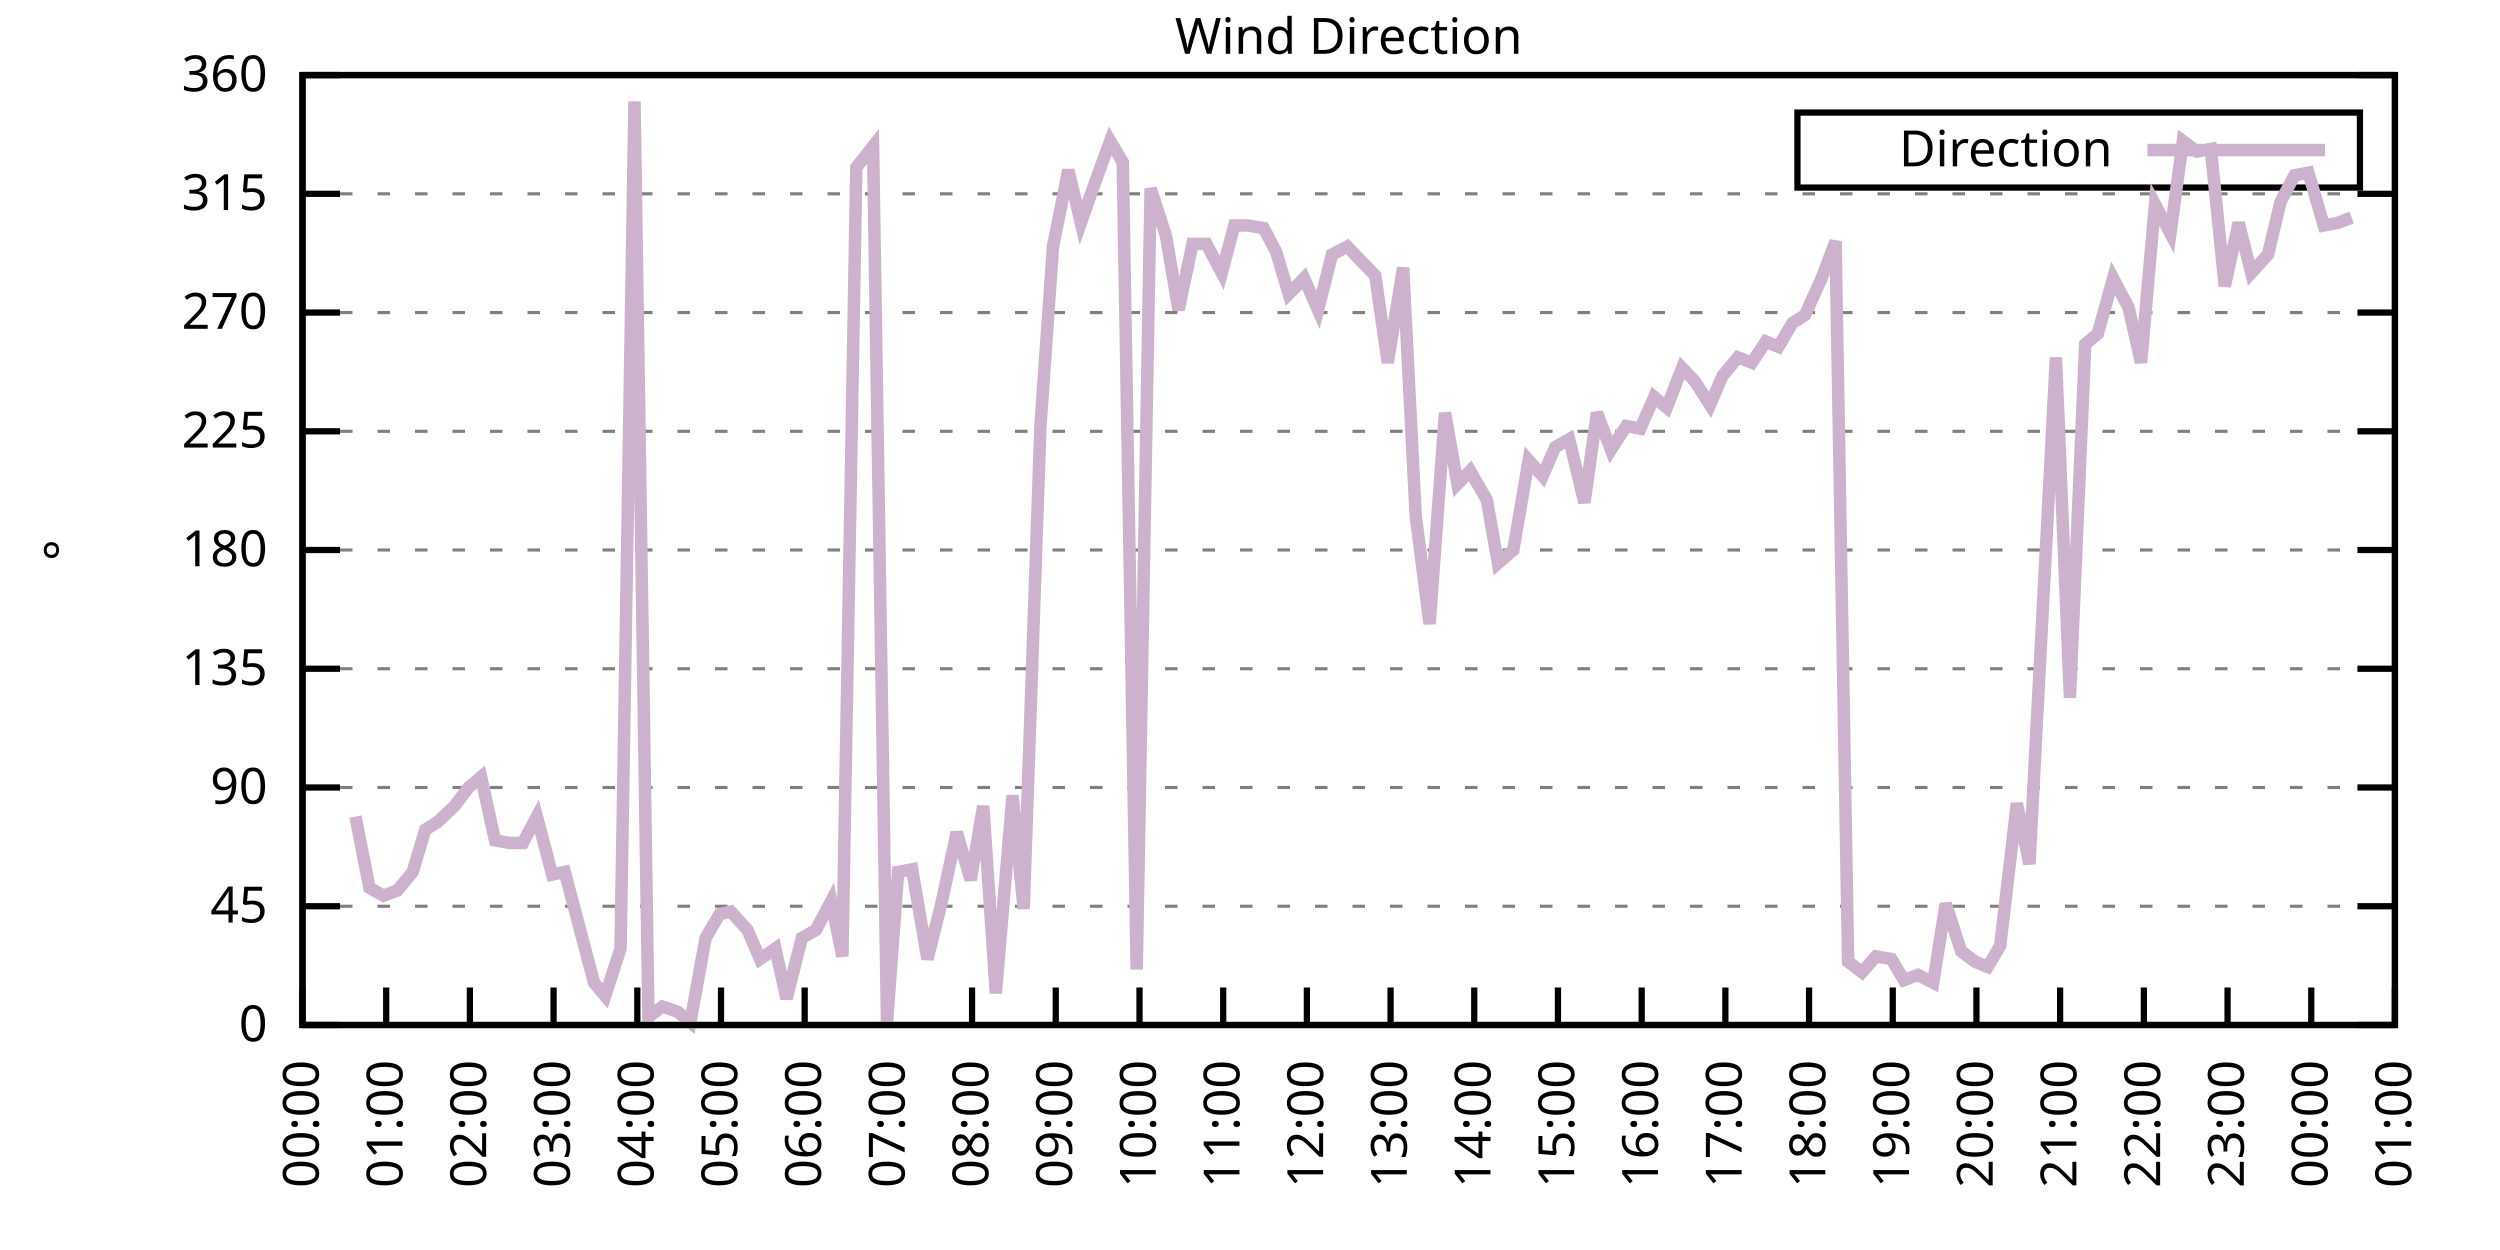
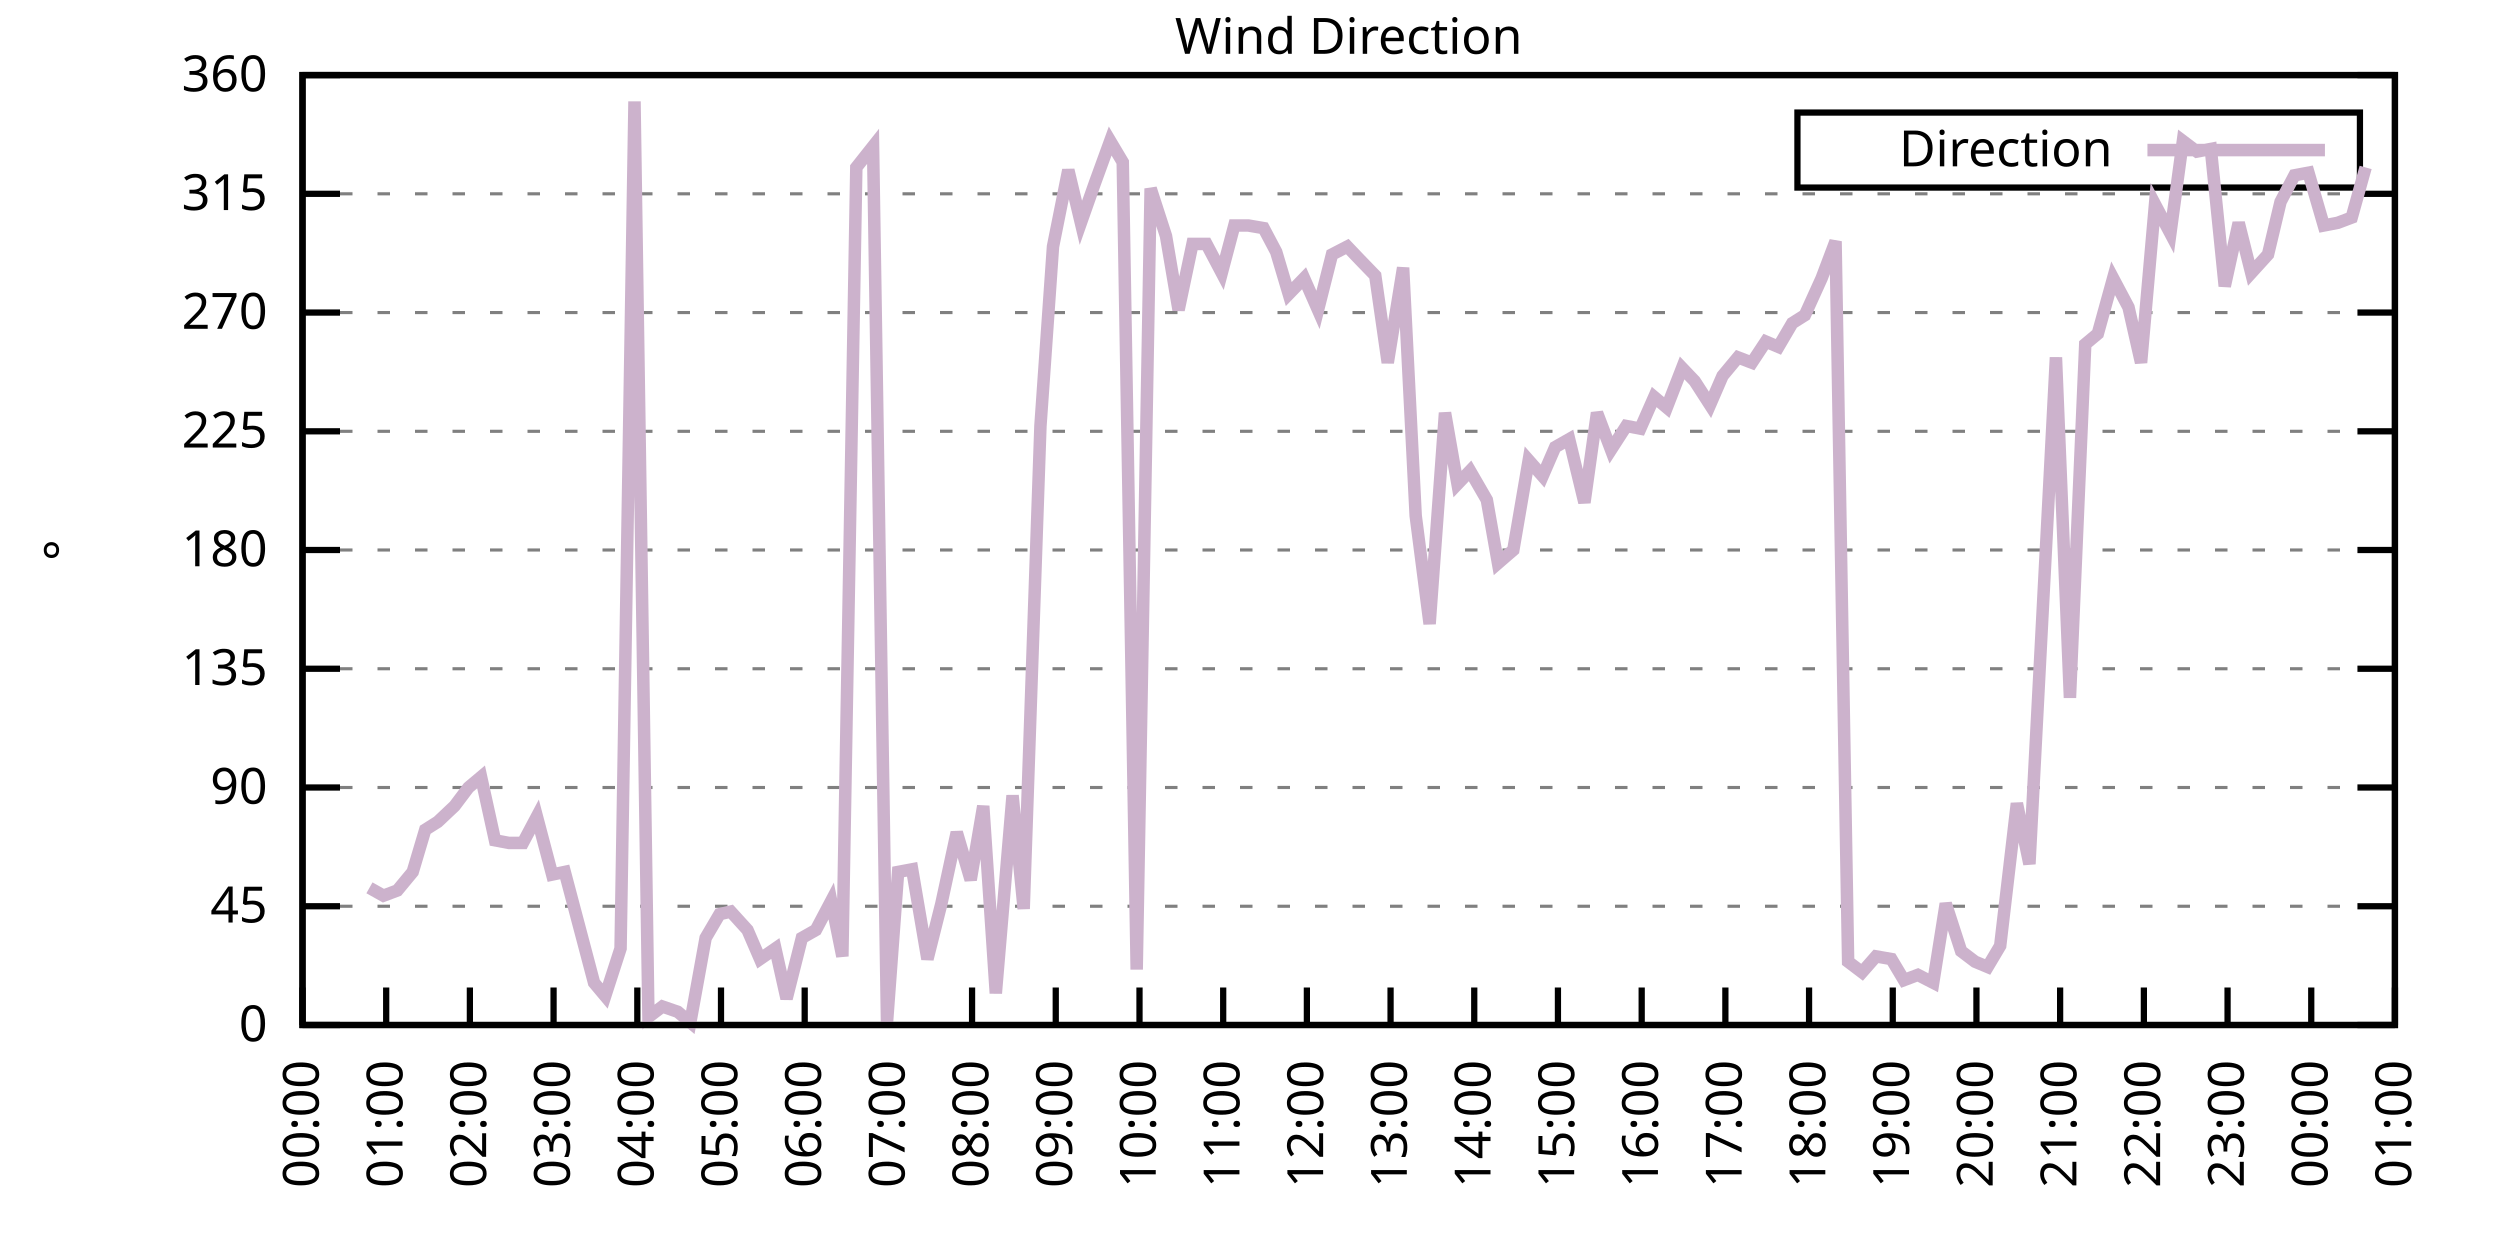
<svg xmlns="http://www.w3.org/2000/svg" xmlns:xlink="http://www.w3.org/1999/xlink" width="400" height="200" viewBox="0 0 400 200">
  <g id="gnuplot_canvas">
    <rect x="0" y="0" width="400" height="200" fill="none" />
    <defs>
      <circle id="gpDot" r="0.5" stroke-width="0.5" stroke="currentColor" />
      <path id="gpPt0" stroke-width="0.333" stroke="currentColor" d="M-1,0 h2 M0,-1 v2" />
      <path id="gpPt1" stroke-width="0.333" stroke="currentColor" d="M-1,-1 L1,1 M1,-1 L-1,1" />
      <path id="gpPt2" stroke-width="0.333" stroke="currentColor" d="M-1,0 L1,0 M0,-1 L0,1 M-1,-1 L1,1 M-1,1 L1,-1" />
      <rect id="gpPt3" stroke-width="0.333" stroke="currentColor" x="-1" y="-1" width="2" height="2" />
      <rect id="gpPt4" stroke-width="0.333" stroke="currentColor" fill="currentColor" x="-1" y="-1" width="2" height="2" />
      <circle id="gpPt5" stroke-width="0.333" stroke="currentColor" cx="0" cy="0" r="1" />
      <use xlink:href="#gpPt5" id="gpPt6" fill="currentColor" stroke="none" />
      <path id="gpPt7" stroke-width="0.333" stroke="currentColor" d="M0,-1.33 L-1.33,0.67 L1.33,0.67 z" />
      <use xlink:href="#gpPt7" id="gpPt8" fill="currentColor" stroke="none" />
      <use xlink:href="#gpPt7" id="gpPt9" stroke="currentColor" transform="rotate(180)" />
      <use xlink:href="#gpPt9" id="gpPt10" fill="currentColor" stroke="none" />
      <use xlink:href="#gpPt3" id="gpPt11" stroke="currentColor" transform="rotate(45)" />
      <use xlink:href="#gpPt11" id="gpPt12" fill="currentColor" stroke="none" />
      <path id="gpPt13" stroke-width="0.333" stroke="currentColor" d="M0,1.330 L1.265,0.411 L0.782,-1.067 L-0.782,-1.076 L-1.265,0.411 z" />
      <use xlink:href="#gpPt13" id="gpPt14" fill="currentColor" stroke="none" />
      <filter id="textbox" filterUnits="objectBoundingBox" x="0" y="0" height="1" width="1">
        <feFlood flood-color="white" flood-opacity="1" result="bgnd" />
        <feComposite in="SourceGraphic" in2="bgnd" operator="atop" />
      </filter>
      <filter id="greybox" filterUnits="objectBoundingBox" x="0" y="0" height="1" width="1">
        <feFlood flood-color="lightgrey" flood-opacity="1" result="grey" />
        <feComposite in="SourceGraphic" in2="grey" operator="atop" />
      </filter>
    </defs>
    <g fill="none" color="white" stroke="currentColor" stroke-width="1.00" stroke-linecap="butt" stroke-linejoin="miter">
</g>
    <g fill="none" color="black" stroke="currentColor" stroke-width="1.00" stroke-linecap="butt" stroke-linejoin="miter">
      <g stroke="none" shape-rendering="crispEdges">
        <polygon fill="rgb(255, 255, 255)" points="48.40,164.00 383.18,164.00 383.18,12.02 48.40,12.02 " />
      </g>
    </g>
    <g fill="none" color="black" stroke="currentColor" stroke-width="1.00" stroke-linecap="butt" stroke-linejoin="miter">
</g>
    <g fill="none" color="black" stroke="black" stroke-width="0.50" stroke-linecap="butt" stroke-linejoin="miter">
</g>
    <g fill="none" color="gray" stroke="currentColor" stroke-width="0.50" stroke-linecap="butt" stroke-linejoin="miter">
      <path stroke="gray" stroke-dasharray="2,4" class="gridline" d="M48.40,164.00 L383.19,164.00  " />
    </g>
    <g fill="none" color="gray" stroke="gray" stroke-width="1.00" stroke-linecap="butt" stroke-linejoin="miter">
</g>
    <g fill="none" color="black" stroke="currentColor" stroke-width="1.00" stroke-linecap="butt" stroke-linejoin="miter">
      <path stroke="black" d="M48.40,164.00 L54.40,164.00 M383.19,164.00 L377.19,164.00  " />
      <g transform="translate(42.80,166.60)" stroke="none" fill="black" font-family="Sans" font-size="8.00" text-anchor="end">
        <text>
          <tspan font-family="Sans"> 0</tspan>
        </text>
      </g>
    </g>
    <g fill="none" color="black" stroke="currentColor" stroke-width="1.00" stroke-linecap="butt" stroke-linejoin="miter">
</g>
    <g fill="none" color="black" stroke="black" stroke-width="0.50" stroke-linecap="butt" stroke-linejoin="miter">
</g>
    <g fill="none" color="gray" stroke="currentColor" stroke-width="0.50" stroke-linecap="butt" stroke-linejoin="miter">
      <path stroke="gray" stroke-dasharray="2,4" class="gridline" d="M48.40,145.00 L383.19,145.00  " />
    </g>
    <g fill="none" color="gray" stroke="gray" stroke-width="1.00" stroke-linecap="butt" stroke-linejoin="miter">
</g>
    <g fill="none" color="black" stroke="currentColor" stroke-width="1.00" stroke-linecap="butt" stroke-linejoin="miter">
      <path stroke="black" d="M48.40,145.00 L54.40,145.00 M383.19,145.00 L377.19,145.00  " />
      <g transform="translate(42.80,147.60)" stroke="none" fill="black" font-family="Sans" font-size="8.00" text-anchor="end">
        <text>
          <tspan font-family="Sans"> 45</tspan>
        </text>
      </g>
    </g>
    <g fill="none" color="black" stroke="currentColor" stroke-width="1.00" stroke-linecap="butt" stroke-linejoin="miter">
</g>
    <g fill="none" color="black" stroke="black" stroke-width="0.50" stroke-linecap="butt" stroke-linejoin="miter">
</g>
    <g fill="none" color="gray" stroke="currentColor" stroke-width="0.50" stroke-linecap="butt" stroke-linejoin="miter">
      <path stroke="gray" stroke-dasharray="2,4" class="gridline" d="M48.40,126.00 L383.19,126.00  " />
    </g>
    <g fill="none" color="gray" stroke="gray" stroke-width="1.00" stroke-linecap="butt" stroke-linejoin="miter">
</g>
    <g fill="none" color="black" stroke="currentColor" stroke-width="1.00" stroke-linecap="butt" stroke-linejoin="miter">
      <path stroke="black" d="M48.40,126.00 L54.40,126.00 M383.19,126.00 L377.19,126.00  " />
      <g transform="translate(42.80,128.60)" stroke="none" fill="black" font-family="Sans" font-size="8.00" text-anchor="end">
        <text>
          <tspan font-family="Sans"> 90</tspan>
        </text>
      </g>
    </g>
    <g fill="none" color="black" stroke="currentColor" stroke-width="1.00" stroke-linecap="butt" stroke-linejoin="miter">
</g>
    <g fill="none" color="black" stroke="black" stroke-width="0.50" stroke-linecap="butt" stroke-linejoin="miter">
</g>
    <g fill="none" color="gray" stroke="currentColor" stroke-width="0.50" stroke-linecap="butt" stroke-linejoin="miter">
      <path stroke="gray" stroke-dasharray="2,4" class="gridline" d="M48.40,107.00 L383.19,107.00  " />
    </g>
    <g fill="none" color="gray" stroke="gray" stroke-width="1.00" stroke-linecap="butt" stroke-linejoin="miter">
</g>
    <g fill="none" color="black" stroke="currentColor" stroke-width="1.00" stroke-linecap="butt" stroke-linejoin="miter">
      <path stroke="black" d="M48.40,107.00 L54.40,107.00 M383.19,107.00 L377.19,107.00  " />
      <g transform="translate(42.80,109.60)" stroke="none" fill="black" font-family="Sans" font-size="8.00" text-anchor="end">
        <text>
          <tspan font-family="Sans"> 135</tspan>
        </text>
      </g>
    </g>
    <g fill="none" color="black" stroke="currentColor" stroke-width="1.00" stroke-linecap="butt" stroke-linejoin="miter">
</g>
    <g fill="none" color="black" stroke="black" stroke-width="0.50" stroke-linecap="butt" stroke-linejoin="miter">
</g>
    <g fill="none" color="gray" stroke="currentColor" stroke-width="0.50" stroke-linecap="butt" stroke-linejoin="miter">
      <path stroke="gray" stroke-dasharray="2,4" class="gridline" d="M48.40,88.00 L383.19,88.00  " />
    </g>
    <g fill="none" color="gray" stroke="gray" stroke-width="1.00" stroke-linecap="butt" stroke-linejoin="miter">
</g>
    <g fill="none" color="black" stroke="currentColor" stroke-width="1.00" stroke-linecap="butt" stroke-linejoin="miter">
      <path stroke="black" d="M48.40,88.00 L54.40,88.00 M383.19,88.00 L377.19,88.00  " />
      <g transform="translate(42.80,90.60)" stroke="none" fill="black" font-family="Sans" font-size="8.00" text-anchor="end">
        <text>
          <tspan font-family="Sans"> 180</tspan>
        </text>
      </g>
    </g>
    <g fill="none" color="black" stroke="currentColor" stroke-width="1.00" stroke-linecap="butt" stroke-linejoin="miter">
</g>
    <g fill="none" color="black" stroke="black" stroke-width="0.50" stroke-linecap="butt" stroke-linejoin="miter">
</g>
    <g fill="none" color="gray" stroke="currentColor" stroke-width="0.50" stroke-linecap="butt" stroke-linejoin="miter">
      <path stroke="gray" stroke-dasharray="2,4" class="gridline" d="M48.40,69.01 L383.19,69.01  " />
    </g>
    <g fill="none" color="gray" stroke="gray" stroke-width="1.00" stroke-linecap="butt" stroke-linejoin="miter">
</g>
    <g fill="none" color="black" stroke="currentColor" stroke-width="1.00" stroke-linecap="butt" stroke-linejoin="miter">
      <path stroke="black" d="M48.40,69.01 L54.40,69.01 M383.19,69.01 L377.19,69.01  " />
      <g transform="translate(42.80,71.61)" stroke="none" fill="black" font-family="Sans" font-size="8.00" text-anchor="end">
        <text>
          <tspan font-family="Sans"> 225</tspan>
        </text>
      </g>
    </g>
    <g fill="none" color="black" stroke="currentColor" stroke-width="1.00" stroke-linecap="butt" stroke-linejoin="miter">
</g>
    <g fill="none" color="black" stroke="black" stroke-width="0.50" stroke-linecap="butt" stroke-linejoin="miter">
</g>
    <g fill="none" color="gray" stroke="currentColor" stroke-width="0.50" stroke-linecap="butt" stroke-linejoin="miter">
      <path stroke="gray" stroke-dasharray="2,4" class="gridline" d="M48.40,50.01 L383.19,50.01  " />
    </g>
    <g fill="none" color="gray" stroke="gray" stroke-width="1.00" stroke-linecap="butt" stroke-linejoin="miter">
</g>
    <g fill="none" color="black" stroke="currentColor" stroke-width="1.00" stroke-linecap="butt" stroke-linejoin="miter">
      <path stroke="black" d="M48.40,50.01 L54.40,50.01 M383.19,50.01 L377.19,50.01  " />
      <g transform="translate(42.80,52.61)" stroke="none" fill="black" font-family="Sans" font-size="8.00" text-anchor="end">
        <text>
          <tspan font-family="Sans"> 270</tspan>
        </text>
      </g>
    </g>
    <g fill="none" color="black" stroke="currentColor" stroke-width="1.00" stroke-linecap="butt" stroke-linejoin="miter">
</g>
    <g fill="none" color="black" stroke="black" stroke-width="0.50" stroke-linecap="butt" stroke-linejoin="miter">
</g>
    <g fill="none" color="gray" stroke="currentColor" stroke-width="0.50" stroke-linecap="butt" stroke-linejoin="miter">
      <path stroke="gray" stroke-dasharray="2,4" class="gridline" d="M48.40,31.01 L383.19,31.01  " />
    </g>
    <g fill="none" color="gray" stroke="gray" stroke-width="1.00" stroke-linecap="butt" stroke-linejoin="miter">
</g>
    <g fill="none" color="black" stroke="currentColor" stroke-width="1.00" stroke-linecap="butt" stroke-linejoin="miter">
      <path stroke="black" d="M48.40,31.01 L54.40,31.01 M383.19,31.01 L377.19,31.01  " />
      <g transform="translate(42.80,33.61)" stroke="none" fill="black" font-family="Sans" font-size="8.00" text-anchor="end">
        <text>
          <tspan font-family="Sans"> 315</tspan>
        </text>
      </g>
    </g>
    <g fill="none" color="black" stroke="currentColor" stroke-width="1.00" stroke-linecap="butt" stroke-linejoin="miter">
</g>
    <g fill="none" color="black" stroke="black" stroke-width="0.50" stroke-linecap="butt" stroke-linejoin="miter">
</g>
    <g fill="none" color="gray" stroke="currentColor" stroke-width="0.50" stroke-linecap="butt" stroke-linejoin="miter">
      <path stroke="gray" stroke-dasharray="2,4" class="gridline" d="M48.40,12.01 L383.19,12.01  " />
    </g>
    <g fill="none" color="gray" stroke="gray" stroke-width="1.00" stroke-linecap="butt" stroke-linejoin="miter">
</g>
    <g fill="none" color="black" stroke="currentColor" stroke-width="1.00" stroke-linecap="butt" stroke-linejoin="miter">
      <path stroke="black" d="M48.40,12.01 L54.40,12.01 M383.19,12.01 L377.19,12.01  " />
      <g transform="translate(42.80,14.61)" stroke="none" fill="black" font-family="Sans" font-size="8.00" text-anchor="end">
        <text>
          <tspan font-family="Sans"> 360</tspan>
        </text>
      </g>
    </g>
    <g fill="none" color="black" stroke="currentColor" stroke-width="1.00" stroke-linecap="butt" stroke-linejoin="miter">
      <path stroke="black" d="M48.40,164.00 L48.40,158.00  " />
      <g transform="translate(51.00,169.60) rotate(270.00)" stroke="none" fill="black" font-family="Sans" font-size="8.00" text-anchor="end">
        <text>
          <tspan font-family="Sans">00:00</tspan>
        </text>
      </g>
    </g>
    <g fill="none" color="black" stroke="currentColor" stroke-width="1.00" stroke-linecap="butt" stroke-linejoin="miter">
      <path stroke="black" d="M61.79,164.00 L61.79,158.00  " />
      <g transform="translate(64.39,169.60) rotate(270.00)" stroke="none" fill="black" font-family="Sans" font-size="8.00" text-anchor="end">
        <text>
          <tspan font-family="Sans">01:00</tspan>
        </text>
      </g>
    </g>
    <g fill="none" color="black" stroke="currentColor" stroke-width="1.00" stroke-linecap="butt" stroke-linejoin="miter">
      <path stroke="black" d="M75.18,164.00 L75.18,158.00  " />
      <g transform="translate(77.78,169.60) rotate(270.00)" stroke="none" fill="black" font-family="Sans" font-size="8.00" text-anchor="end">
        <text>
          <tspan font-family="Sans">02:00</tspan>
        </text>
      </g>
    </g>
    <g fill="none" color="black" stroke="currentColor" stroke-width="1.00" stroke-linecap="butt" stroke-linejoin="miter">
      <path stroke="black" d="M88.57,164.00 L88.57,158.00  " />
      <g transform="translate(91.17,169.60) rotate(270.00)" stroke="none" fill="black" font-family="Sans" font-size="8.00" text-anchor="end">
        <text>
          <tspan font-family="Sans">03:00</tspan>
        </text>
      </g>
    </g>
    <g fill="none" color="black" stroke="currentColor" stroke-width="1.00" stroke-linecap="butt" stroke-linejoin="miter">
      <path stroke="black" d="M101.97,164.00 L101.97,158.00  " />
      <g transform="translate(104.57,169.60) rotate(270.00)" stroke="none" fill="black" font-family="Sans" font-size="8.00" text-anchor="end">
        <text>
          <tspan font-family="Sans">04:00</tspan>
        </text>
      </g>
    </g>
    <g fill="none" color="black" stroke="currentColor" stroke-width="1.00" stroke-linecap="butt" stroke-linejoin="miter">
      <path stroke="black" d="M115.36,164.00 L115.36,158.00  " />
      <g transform="translate(117.96,169.60) rotate(270.00)" stroke="none" fill="black" font-family="Sans" font-size="8.00" text-anchor="end">
        <text>
          <tspan font-family="Sans">05:00</tspan>
        </text>
      </g>
    </g>
    <g fill="none" color="black" stroke="currentColor" stroke-width="1.00" stroke-linecap="butt" stroke-linejoin="miter">
      <path stroke="black" d="M128.75,164.00 L128.75,158.00  " />
      <g transform="translate(131.35,169.60) rotate(270.00)" stroke="none" fill="black" font-family="Sans" font-size="8.00" text-anchor="end">
        <text>
          <tspan font-family="Sans">06:00</tspan>
        </text>
      </g>
    </g>
    <g fill="none" color="black" stroke="currentColor" stroke-width="1.00" stroke-linecap="butt" stroke-linejoin="miter">
      <path stroke="black" d="M142.14,164.00 L142.14,158.00  " />
      <g transform="translate(144.74,169.60) rotate(270.00)" stroke="none" fill="black" font-family="Sans" font-size="8.00" text-anchor="end">
        <text>
          <tspan font-family="Sans">07:00</tspan>
        </text>
      </g>
    </g>
    <g fill="none" color="black" stroke="currentColor" stroke-width="1.00" stroke-linecap="butt" stroke-linejoin="miter">
      <path stroke="black" d="M155.53,164.00 L155.53,158.00  " />
      <g transform="translate(158.13,169.60) rotate(270.00)" stroke="none" fill="black" font-family="Sans" font-size="8.00" text-anchor="end">
        <text>
          <tspan font-family="Sans">08:00</tspan>
        </text>
      </g>
    </g>
    <g fill="none" color="black" stroke="currentColor" stroke-width="1.00" stroke-linecap="butt" stroke-linejoin="miter">
      <path stroke="black" d="M168.92,164.00 L168.92,158.00  " />
      <g transform="translate(171.52,169.60) rotate(270.00)" stroke="none" fill="black" font-family="Sans" font-size="8.00" text-anchor="end">
        <text>
          <tspan font-family="Sans">09:00</tspan>
        </text>
      </g>
    </g>
    <g fill="none" color="black" stroke="currentColor" stroke-width="1.00" stroke-linecap="butt" stroke-linejoin="miter">
      <path stroke="black" d="M182.32,164.00 L182.32,158.00  " />
      <g transform="translate(184.92,169.60) rotate(270.00)" stroke="none" fill="black" font-family="Sans" font-size="8.00" text-anchor="end">
        <text>
          <tspan font-family="Sans">10:00</tspan>
        </text>
      </g>
    </g>
    <g fill="none" color="black" stroke="currentColor" stroke-width="1.00" stroke-linecap="butt" stroke-linejoin="miter">
      <path stroke="black" d="M195.71,164.00 L195.71,158.00  " />
      <g transform="translate(198.31,169.60) rotate(270.00)" stroke="none" fill="black" font-family="Sans" font-size="8.00" text-anchor="end">
        <text>
          <tspan font-family="Sans">11:00</tspan>
        </text>
      </g>
    </g>
    <g fill="none" color="black" stroke="currentColor" stroke-width="1.00" stroke-linecap="butt" stroke-linejoin="miter">
      <path stroke="black" d="M209.10,164.00 L209.10,158.00  " />
      <g transform="translate(211.70,169.60) rotate(270.00)" stroke="none" fill="black" font-family="Sans" font-size="8.00" text-anchor="end">
        <text>
          <tspan font-family="Sans">12:00</tspan>
        </text>
      </g>
    </g>
    <g fill="none" color="black" stroke="currentColor" stroke-width="1.00" stroke-linecap="butt" stroke-linejoin="miter">
      <path stroke="black" d="M222.49,164.00 L222.49,158.00  " />
      <g transform="translate(225.09,169.60) rotate(270.00)" stroke="none" fill="black" font-family="Sans" font-size="8.00" text-anchor="end">
        <text>
          <tspan font-family="Sans">13:00</tspan>
        </text>
      </g>
    </g>
    <g fill="none" color="black" stroke="currentColor" stroke-width="1.00" stroke-linecap="butt" stroke-linejoin="miter">
      <path stroke="black" d="M235.88,164.00 L235.88,158.00  " />
      <g transform="translate(238.48,169.60) rotate(270.00)" stroke="none" fill="black" font-family="Sans" font-size="8.00" text-anchor="end">
        <text>
          <tspan font-family="Sans">14:00</tspan>
        </text>
      </g>
    </g>
    <g fill="none" color="black" stroke="currentColor" stroke-width="1.00" stroke-linecap="butt" stroke-linejoin="miter">
      <path stroke="black" d="M249.27,164.00 L249.27,158.00  " />
      <g transform="translate(251.87,169.60) rotate(270.00)" stroke="none" fill="black" font-family="Sans" font-size="8.00" text-anchor="end">
        <text>
          <tspan font-family="Sans">15:00</tspan>
        </text>
      </g>
    </g>
    <g fill="none" color="black" stroke="currentColor" stroke-width="1.00" stroke-linecap="butt" stroke-linejoin="miter">
      <path stroke="black" d="M262.67,164.00 L262.67,158.00  " />
      <g transform="translate(265.27,169.60) rotate(270.00)" stroke="none" fill="black" font-family="Sans" font-size="8.00" text-anchor="end">
        <text>
          <tspan font-family="Sans">16:00</tspan>
        </text>
      </g>
    </g>
    <g fill="none" color="black" stroke="currentColor" stroke-width="1.00" stroke-linecap="butt" stroke-linejoin="miter">
      <path stroke="black" d="M276.06,164.00 L276.06,158.00  " />
      <g transform="translate(278.66,169.60) rotate(270.00)" stroke="none" fill="black" font-family="Sans" font-size="8.00" text-anchor="end">
        <text>
          <tspan font-family="Sans">17:00</tspan>
        </text>
      </g>
    </g>
    <g fill="none" color="black" stroke="currentColor" stroke-width="1.00" stroke-linecap="butt" stroke-linejoin="miter">
      <path stroke="black" d="M289.45,164.00 L289.45,158.00  " />
      <g transform="translate(292.05,169.60) rotate(270.00)" stroke="none" fill="black" font-family="Sans" font-size="8.00" text-anchor="end">
        <text>
          <tspan font-family="Sans">18:00</tspan>
        </text>
      </g>
    </g>
    <g fill="none" color="black" stroke="currentColor" stroke-width="1.00" stroke-linecap="butt" stroke-linejoin="miter">
      <path stroke="black" d="M302.84,164.00 L302.84,158.00  " />
      <g transform="translate(305.44,169.60) rotate(270.00)" stroke="none" fill="black" font-family="Sans" font-size="8.00" text-anchor="end">
        <text>
          <tspan font-family="Sans">19:00</tspan>
        </text>
      </g>
    </g>
    <g fill="none" color="black" stroke="currentColor" stroke-width="1.00" stroke-linecap="butt" stroke-linejoin="miter">
      <path stroke="black" d="M316.23,164.00 L316.23,158.00  " />
      <g transform="translate(318.83,169.60) rotate(270.00)" stroke="none" fill="black" font-family="Sans" font-size="8.00" text-anchor="end">
        <text>
          <tspan font-family="Sans">20:00</tspan>
        </text>
      </g>
    </g>
    <g fill="none" color="black" stroke="currentColor" stroke-width="1.00" stroke-linecap="butt" stroke-linejoin="miter">
      <path stroke="black" d="M329.62,164.00 L329.62,158.00  " />
      <g transform="translate(332.22,169.60) rotate(270.00)" stroke="none" fill="black" font-family="Sans" font-size="8.00" text-anchor="end">
        <text>
          <tspan font-family="Sans">21:00</tspan>
        </text>
      </g>
    </g>
    <g fill="none" color="black" stroke="currentColor" stroke-width="1.00" stroke-linecap="butt" stroke-linejoin="miter">
      <path stroke="black" d="M343.02,164.00 L343.02,158.00  " />
      <g transform="translate(345.62,169.60) rotate(270.00)" stroke="none" fill="black" font-family="Sans" font-size="8.00" text-anchor="end">
        <text>
          <tspan font-family="Sans">22:00</tspan>
        </text>
      </g>
    </g>
    <g fill="none" color="black" stroke="currentColor" stroke-width="1.00" stroke-linecap="butt" stroke-linejoin="miter">
      <path stroke="black" d="M356.41,164.00 L356.41,158.00  " />
      <g transform="translate(359.01,169.60) rotate(270.00)" stroke="none" fill="black" font-family="Sans" font-size="8.00" text-anchor="end">
        <text>
          <tspan font-family="Sans">23:00</tspan>
        </text>
      </g>
    </g>
    <g fill="none" color="black" stroke="currentColor" stroke-width="1.00" stroke-linecap="butt" stroke-linejoin="miter">
      <path stroke="black" d="M369.80,164.00 L369.80,158.00  " />
      <g transform="translate(372.40,169.60) rotate(270.00)" stroke="none" fill="black" font-family="Sans" font-size="8.00" text-anchor="end">
        <text>
          <tspan font-family="Sans">00:00</tspan>
        </text>
      </g>
    </g>
    <g fill="none" color="black" stroke="currentColor" stroke-width="1.00" stroke-linecap="butt" stroke-linejoin="miter">
      <path stroke="black" d="M383.19,164.00 L383.19,158.00  " />
      <g transform="translate(385.79,169.60) rotate(270.00)" stroke="none" fill="black" font-family="Sans" font-size="8.00" text-anchor="end">
        <text>
          <tspan font-family="Sans">01:00</tspan>
        </text>
      </g>
    </g>
    <g fill="none" color="black" stroke="currentColor" stroke-width="1.00" stroke-linecap="butt" stroke-linejoin="miter">
</g>
    <g fill="none" color="black" stroke="currentColor" stroke-width="1.00" stroke-linecap="butt" stroke-linejoin="miter">
      <path stroke="black" d="M48.40,12.01 L48.40,164.00 L383.19,164.00 L383.19,12.01 L48.40,12.01 Z  " />
    </g>
    <g fill="none" color="black" stroke="currentColor" stroke-width="1.00" stroke-linecap="butt" stroke-linejoin="miter">
</g>
    <g fill="none" color="black" stroke="currentColor" stroke-width="1.00" stroke-linecap="butt" stroke-linejoin="miter">
      <path stroke="black" d="M287.59,30.01 L287.59,18.01 L377.59,18.01 L377.59,30.01 L287.59,30.01 Z  " />
    </g>
    <g id="Wind_direction_plot_1">
      <g fill="none" color="white" stroke="black" stroke-width="2.00" stroke-linecap="butt" stroke-linejoin="miter">
</g>
      <g fill="none" color="black" stroke="currentColor" stroke-width="2.00" stroke-linecap="butt" stroke-linejoin="miter">
        <g transform="translate(337.99,26.61)" stroke="none" fill="black" font-family="Sans" font-size="8.00" text-anchor="end">
          <text>
            <tspan font-family="Sans">Direction</tspan>
          </text>
        </g>
      </g>
      <g fill="none" color="black" stroke="currentColor" stroke-width="2.00" stroke-linecap="butt" stroke-linejoin="miter">
-         <path stroke="rgb(204, 178, 204)" d="M343.59,24.01 L371.99,24.01 M56.88,130.65 L59.11,142.05 L61.35,143.31 L63.58,142.47 L66.03,139.51 L68.04,132.76   L70.05,131.49 L72.73,128.96 L74.96,126.00 L76.97,124.31 L79.20,134.45 L81.43,134.87 L83.66,134.87 L85.90,130.65   L88.35,139.93 L90.36,139.51 L92.82,148.80 L95.05,157.24 L96.83,159.36 L99.29,151.76 L101.52,16.23 L103.75,162.73   L105.98,161.04 L108.44,161.89 L110.45,163.58 L112.90,150.07 L115.13,146.27 L116.92,145.85 L119.60,148.80 L121.61,153.45   L124.06,151.76 L125.85,159.78 L128.30,150.07 L130.54,148.80 L132.99,144.16 L134.78,153.02 L137.01,26.79 L139.69,23.41   L141.92,163.58 L143.70,139.51 L145.94,139.09 L148.39,153.45 L150.62,144.58 L153.08,133.18 L155.31,140.78 L157.32,128.96   L159.33,158.93 L162.01,127.27 L163.79,145.42 L166.47,68.16 L168.48,39.45 L170.93,27.21 L172.94,35.65 L175.17,29.32   L177.63,22.56 L179.64,25.94 L181.87,155.13 L184.10,30.16 L186.56,37.76 L188.57,49.59 L190.80,39.03 L193.03,39.03   L195.48,43.67 L197.49,36.08 L199.73,36.08 L202.18,36.50 L204.19,40.30 L206.20,47.05 L208.65,44.52 L210.88,49.59   L213.12,40.72 L215.57,39.45 L217.58,41.56 L220.04,44.10 L222.04,58.03 L224.50,42.83 L226.51,82.52 L228.74,99.83   L231.20,66.05 L233.20,77.45 L235.21,75.34 L237.89,79.98 L239.68,90.12 L242.13,88.00 L244.59,73.65 L246.82,76.18   L248.83,71.54 L251.06,70.27 L253.51,80.41 L255.52,66.05 L257.76,71.96 L260.21,68.16 L262.44,68.58 L264.67,63.52   L266.68,65.21 L269.14,58.87 L271.15,60.98 L273.60,64.78 L275.61,60.14 L278.07,57.18 L280.30,58.03 L282.53,54.65   L284.54,55.50 L286.77,51.70 L288.78,50.43 L291.46,44.52 L293.69,38.61 L295.70,153.87 L297.93,155.56 L300.16,153.02   L302.62,153.45 L304.63,156.82 L306.86,155.98 L309.31,157.24 L311.32,144.58 L313.78,152.18 L316.01,153.87 L318.02,154.71   L320.03,151.33 L322.70,128.54 L324.71,138.25 L328.95,57.18 L331.19,111.65 L333.64,55.07 L335.65,53.39 L338.10,44.52   L340.56,49.16 L342.57,58.03 L344.80,32.70 L347.26,37.34 L349.26,22.56 L351.50,24.25 L353.73,23.83 L355.96,45.79   L358.19,35.65 L360.20,43.67 L362.88,40.72 L364.89,32.28 L367.12,28.05 L369.35,27.63 L371.81,36.08 L374.04,35.65   L376.27,34.81  " />
+         <path stroke="rgb(204, 178, 204)" d="M343.59,24.01 L371.99,24.01 M59.11,142.05 L61.35,143.31 L63.58,142.47 L66.03,139.51 L68.04,132.76 L70.05,131.49   L72.73,128.96 L74.96,126.00 L76.97,124.31 L79.20,134.45 L81.43,134.87 L83.66,134.87 L85.90,130.65 L88.35,139.93   L90.36,139.51 L92.82,148.80 L95.05,157.24 L96.83,159.36 L99.29,151.76 L101.52,16.23 L103.75,162.73 L105.98,161.04   L108.44,161.89 L110.45,163.58 L112.90,150.07 L115.13,146.27 L116.92,145.85 L119.60,148.80 L121.61,153.45 L124.06,151.76   L125.85,159.78 L128.30,150.07 L130.54,148.80 L132.99,144.16 L134.78,153.02 L137.01,26.79 L139.69,23.41 L141.92,163.58   L143.70,139.51 L145.94,139.09 L148.39,153.45 L150.62,144.58 L153.08,133.18 L155.31,140.78 L157.32,128.96 L159.33,158.93   L162.01,127.27 L163.79,145.42 L166.47,68.16 L168.48,39.45 L170.93,27.21 L172.94,35.65 L175.17,29.32 L177.63,22.56   L179.64,25.94 L181.87,155.13 L184.10,30.16 L186.56,37.76 L188.57,49.59 L190.80,39.03 L193.03,39.03 L195.48,43.67   L197.49,36.08 L199.73,36.08 L202.18,36.50 L204.19,40.30 L206.20,47.05 L208.65,44.52 L210.88,49.59 L213.12,40.72   L215.57,39.45 L217.58,41.56 L220.04,44.10 L222.04,58.03 L224.50,42.83 L226.51,82.52 L228.74,99.83 L231.20,66.05   L233.20,77.45 L235.21,75.34 L237.89,79.98 L239.68,90.12 L242.13,88.00 L244.59,73.65 L246.82,76.18 L248.83,71.54   L251.06,70.27 L253.51,80.41 L255.52,66.05 L257.76,71.96 L260.21,68.16 L262.44,68.58 L264.67,63.52 L266.68,65.21   L269.14,58.87 L271.15,60.98 L273.60,64.78 L275.61,60.14 L278.07,57.18 L280.30,58.03 L282.53,54.65 L284.54,55.50   L286.77,51.70 L288.78,50.43 L291.46,44.52 L293.69,38.61 L295.70,153.87 L297.93,155.56 L300.16,153.02 L302.62,153.45   L304.63,156.82 L306.86,155.98 L309.31,157.24 L311.32,144.58 L313.78,152.18 L316.01,153.87 L318.02,154.71 L320.03,151.33   L322.70,128.54 L324.71,138.25 L328.95,57.18 L331.19,111.65 L333.64,55.07 L335.65,53.39 L338.10,44.52 L340.56,49.16   L342.57,58.03 L344.80,32.70 L347.26,37.34 L349.26,22.56 L351.50,24.25 L353.73,23.83 L355.96,45.79 L358.19,35.65   L360.20,43.67 L362.88,40.72 L364.89,32.28 L367.12,28.05 L369.35,27.63 L371.81,36.08 L374.04,35.65 L376.27,34.81   L378.50,26.79  " />
      </g>
    </g>
    <g fill="none" color="black" stroke="currentColor" stroke-width="2.00" stroke-linecap="butt" stroke-linejoin="miter">
</g>
    <g fill="none" color="black" stroke="black" stroke-width="1.00" stroke-linecap="butt" stroke-linejoin="miter">
</g>
    <g fill="none" color="black" stroke="currentColor" stroke-width="1.00" stroke-linecap="butt" stroke-linejoin="miter">
      <path stroke="black" d="M48.40,12.01 L48.40,164.00 L383.19,164.00 L383.19,12.01 L48.40,12.01 Z  " />
      <g transform="translate(12.80,88.01) rotate(270.00)" stroke="none" fill="black" font-family="Sans" font-size="8.00" text-anchor="middle">
        <text>
          <tspan font-family="Sans">°</tspan>
        </text>
      </g>
    </g>
    <g fill="none" color="black" stroke="currentColor" stroke-width="1.00" stroke-linecap="butt" stroke-linejoin="miter">
</g>
    <g fill="none" color="black" stroke="currentColor" stroke-width="1.00" stroke-linecap="butt" stroke-linejoin="miter">
      <g transform="translate(215.79,8.61)" stroke="none" fill="black" font-family="Sans" font-size="8.00" text-anchor="middle">
        <text>
          <tspan font-family="Sans">Wind Direction</tspan>
        </text>
      </g>
    </g>
    <g fill="none" color="black" stroke="currentColor" stroke-width="1.00" stroke-linecap="butt" stroke-linejoin="miter">
</g>
  </g>
</svg>
